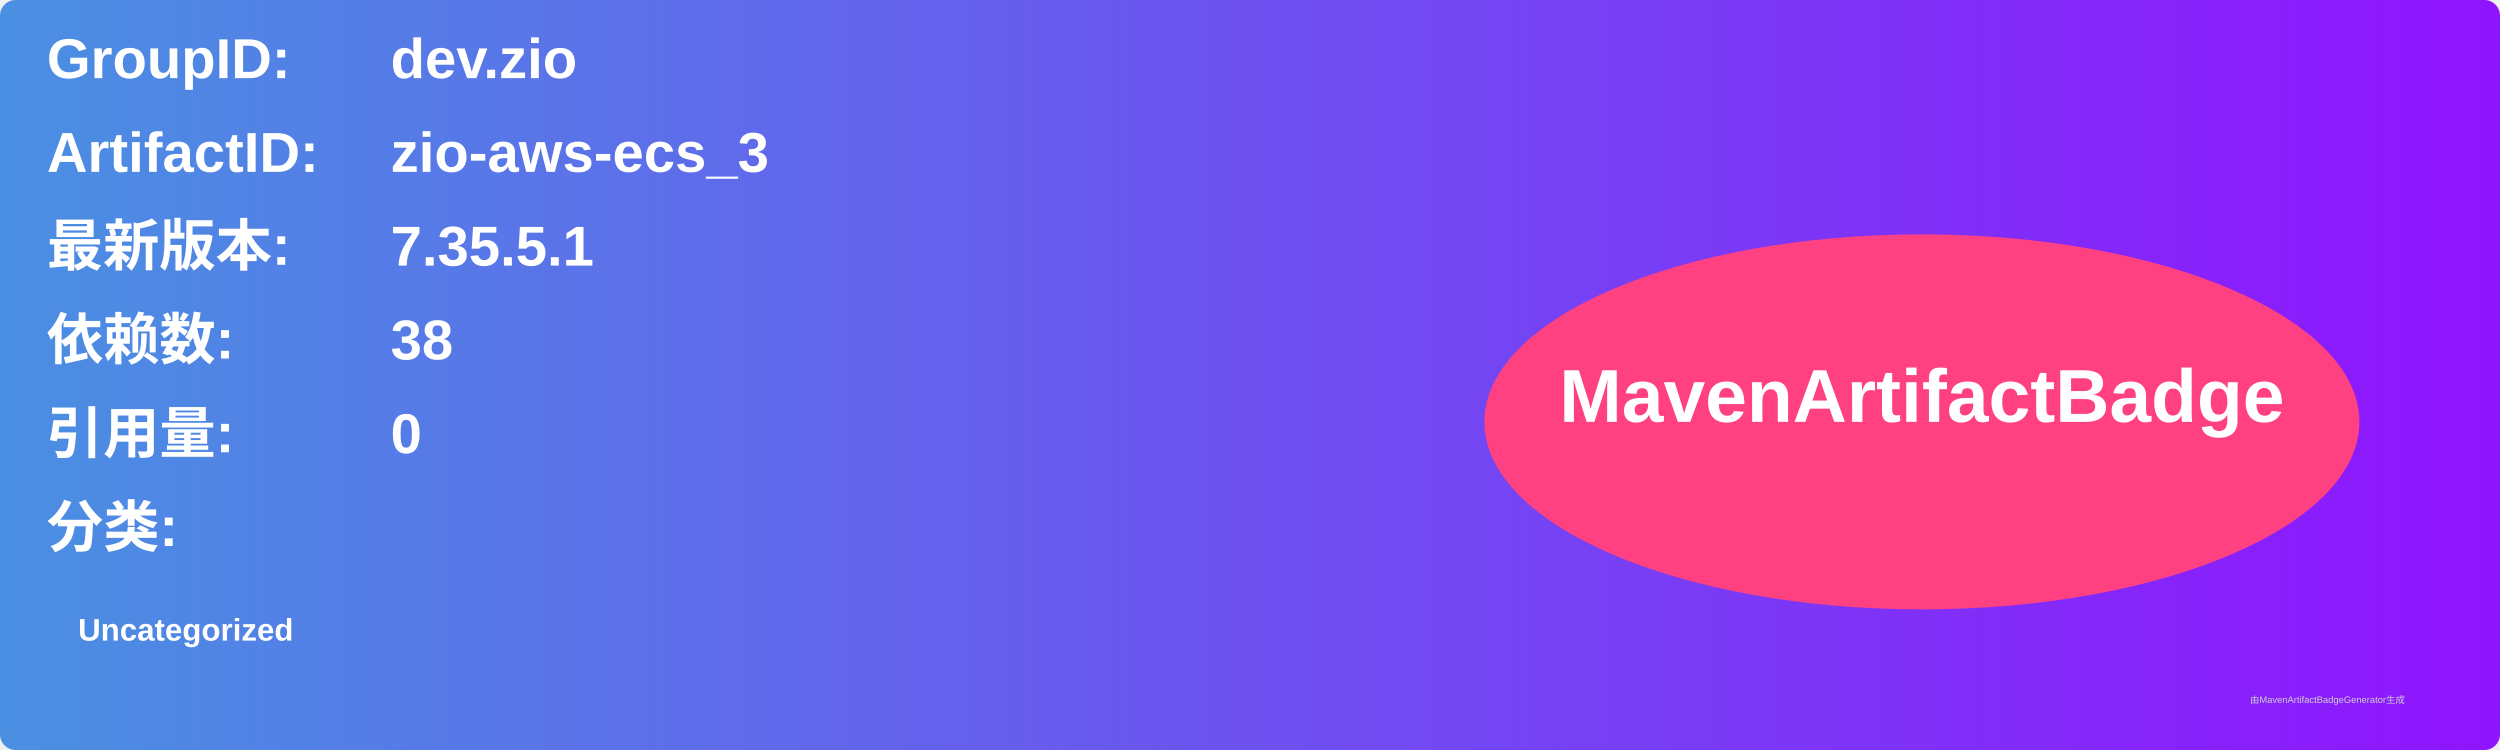
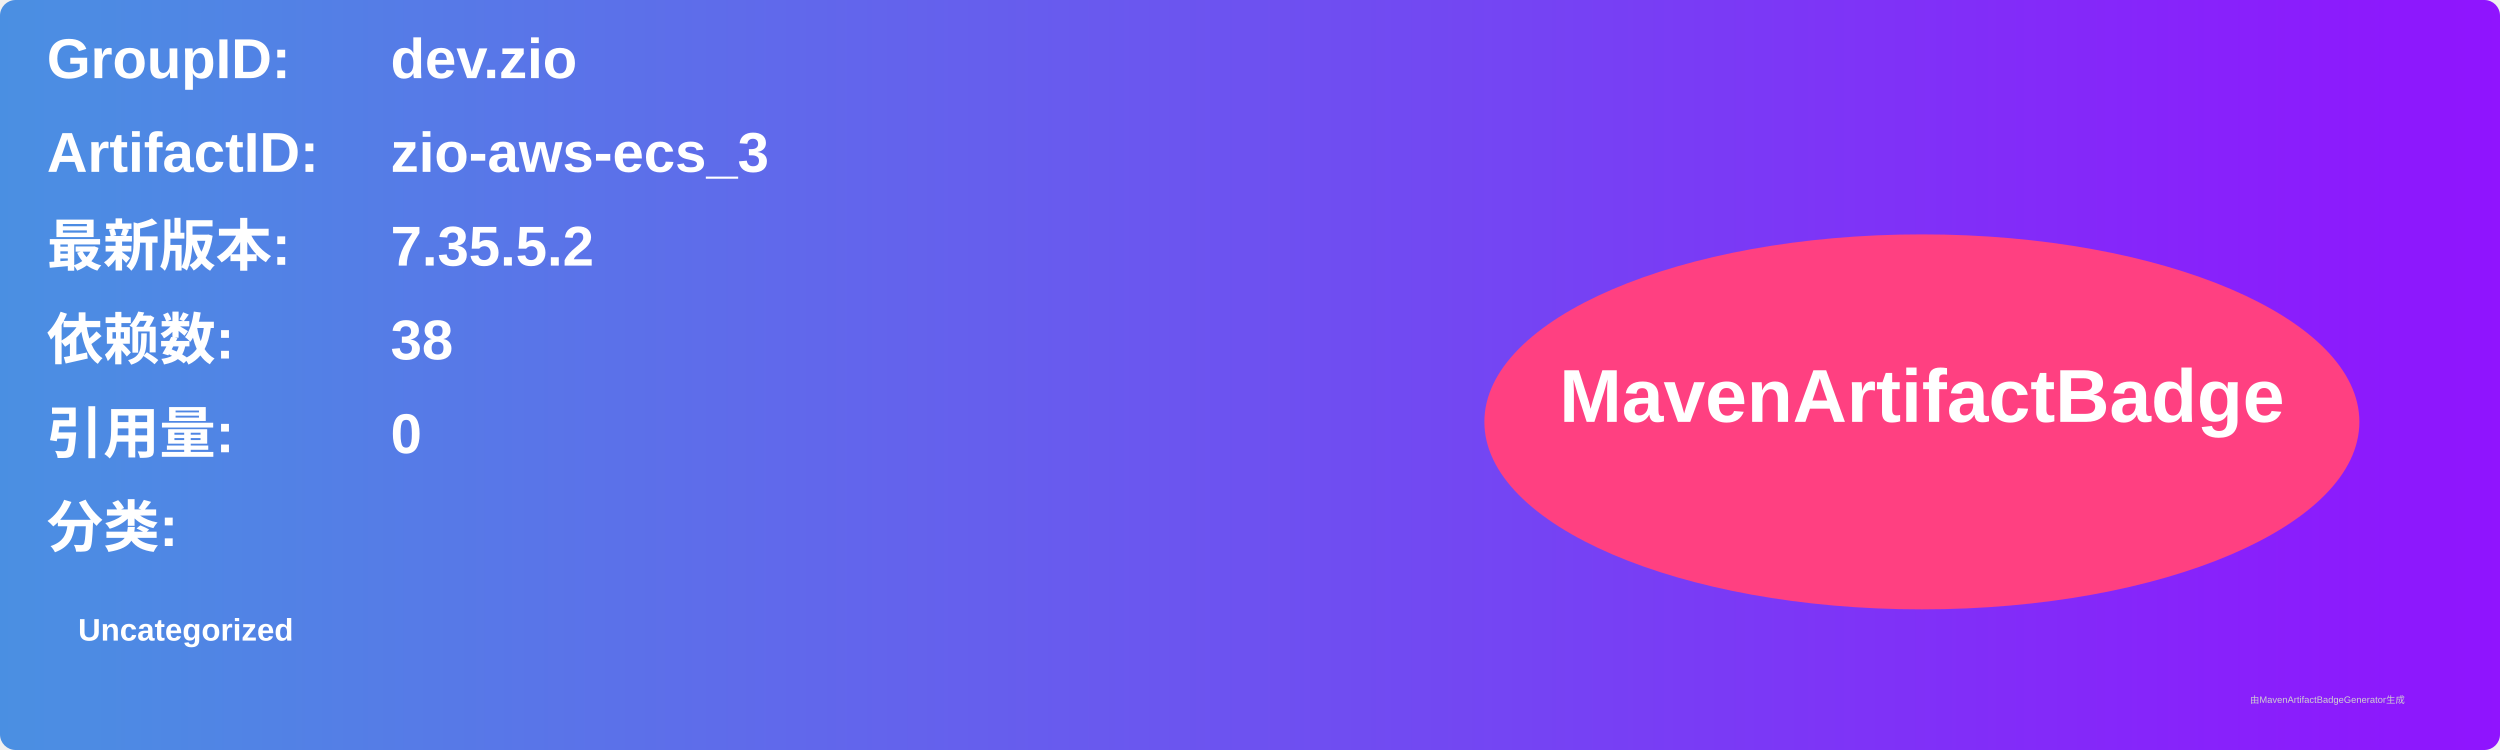
<svg xmlns="http://www.w3.org/2000/svg" width="800" height="240" viewBox="0 0 800 240">
  <linearGradient id="grad" x1="0%" y1="0%" x2="100%" y2="0%">
    <stop offset="0%" stop-color="#4a90e2" />
    <stop offset="100%" stop-color="#9013fe" />
  </linearGradient>
  <rect width="100%" height="100%" rx="5" ry="5" fill="url(#grad)" />
  <g transform="translate(15, 15)">
    <text x="0" y="10" font-family="Arial" font-size="18" fill="white" font-weight="bold" width="260">GroupID:</text>
    <text x="110" y="10" font-family="Arial" font-size="18" fill="white" font-weight="bold" width="460">dev.zio</text>
    <text x="0" y="40" font-family="Arial" font-size="18" fill="white" font-weight="bold" width="260">ArtifactID:</text>
    <text x="110" y="40" font-family="Arial" font-size="18" fill="white" font-weight="bold" width="460">zio-aws-ecs_3</text>
    <text x="0" y="70" font-family="Arial" font-size="18" fill="white" font-weight="bold">最新版本:</text>
    <text x="110" y="70" font-family="Arial" font-size="18" fill="white" font-weight="bold">
-       <tspan font-weight="bold">7.35.5.1</tspan>
+       <tspan font-weight="bold">7.35.5.2</tspan>
    </text>
    <text x="0" y="100" font-family="Arial" font-size="18" fill="white" font-weight="bold">依赖数: </text>
    <text x="110" y="100" font-family="Arial" font-size="18" fill="white">
      <tspan font-weight="bold">38</tspan>
    </text>
    <text x="0" y="130" font-family="Arial" font-size="18" fill="white" font-weight="bold">引用量: </text>
    <text x="110" y="130" font-family="Arial" font-size="18" fill="white">
      <tspan font-weight="bold">0</tspan>
    </text>
    <text x="0" y="160" font-family="Arial" font-size="18" fill="white" font-weight="bold">分类:</text>
    <text x="10" y="190" font-family="Arial" font-size="10" fill="white">
      <tspan font-weight="bold">Uncategorized</tspan>
    </text>
    <ellipse cx="600" cy="120" rx="140" ry="60" fill="#ff4081" />
    <text x="600" y="120" text-anchor="middle" font-family="Arial" font-size="24" fill="white" font-weight="bold">MavenArtifactBadge</text>
  </g>
  <text x="720" y="225" font-family="Arial" font-size="3" fill="#d0d0d0">由MavenArtifactBadgeGenerator生成</text>
</svg>
